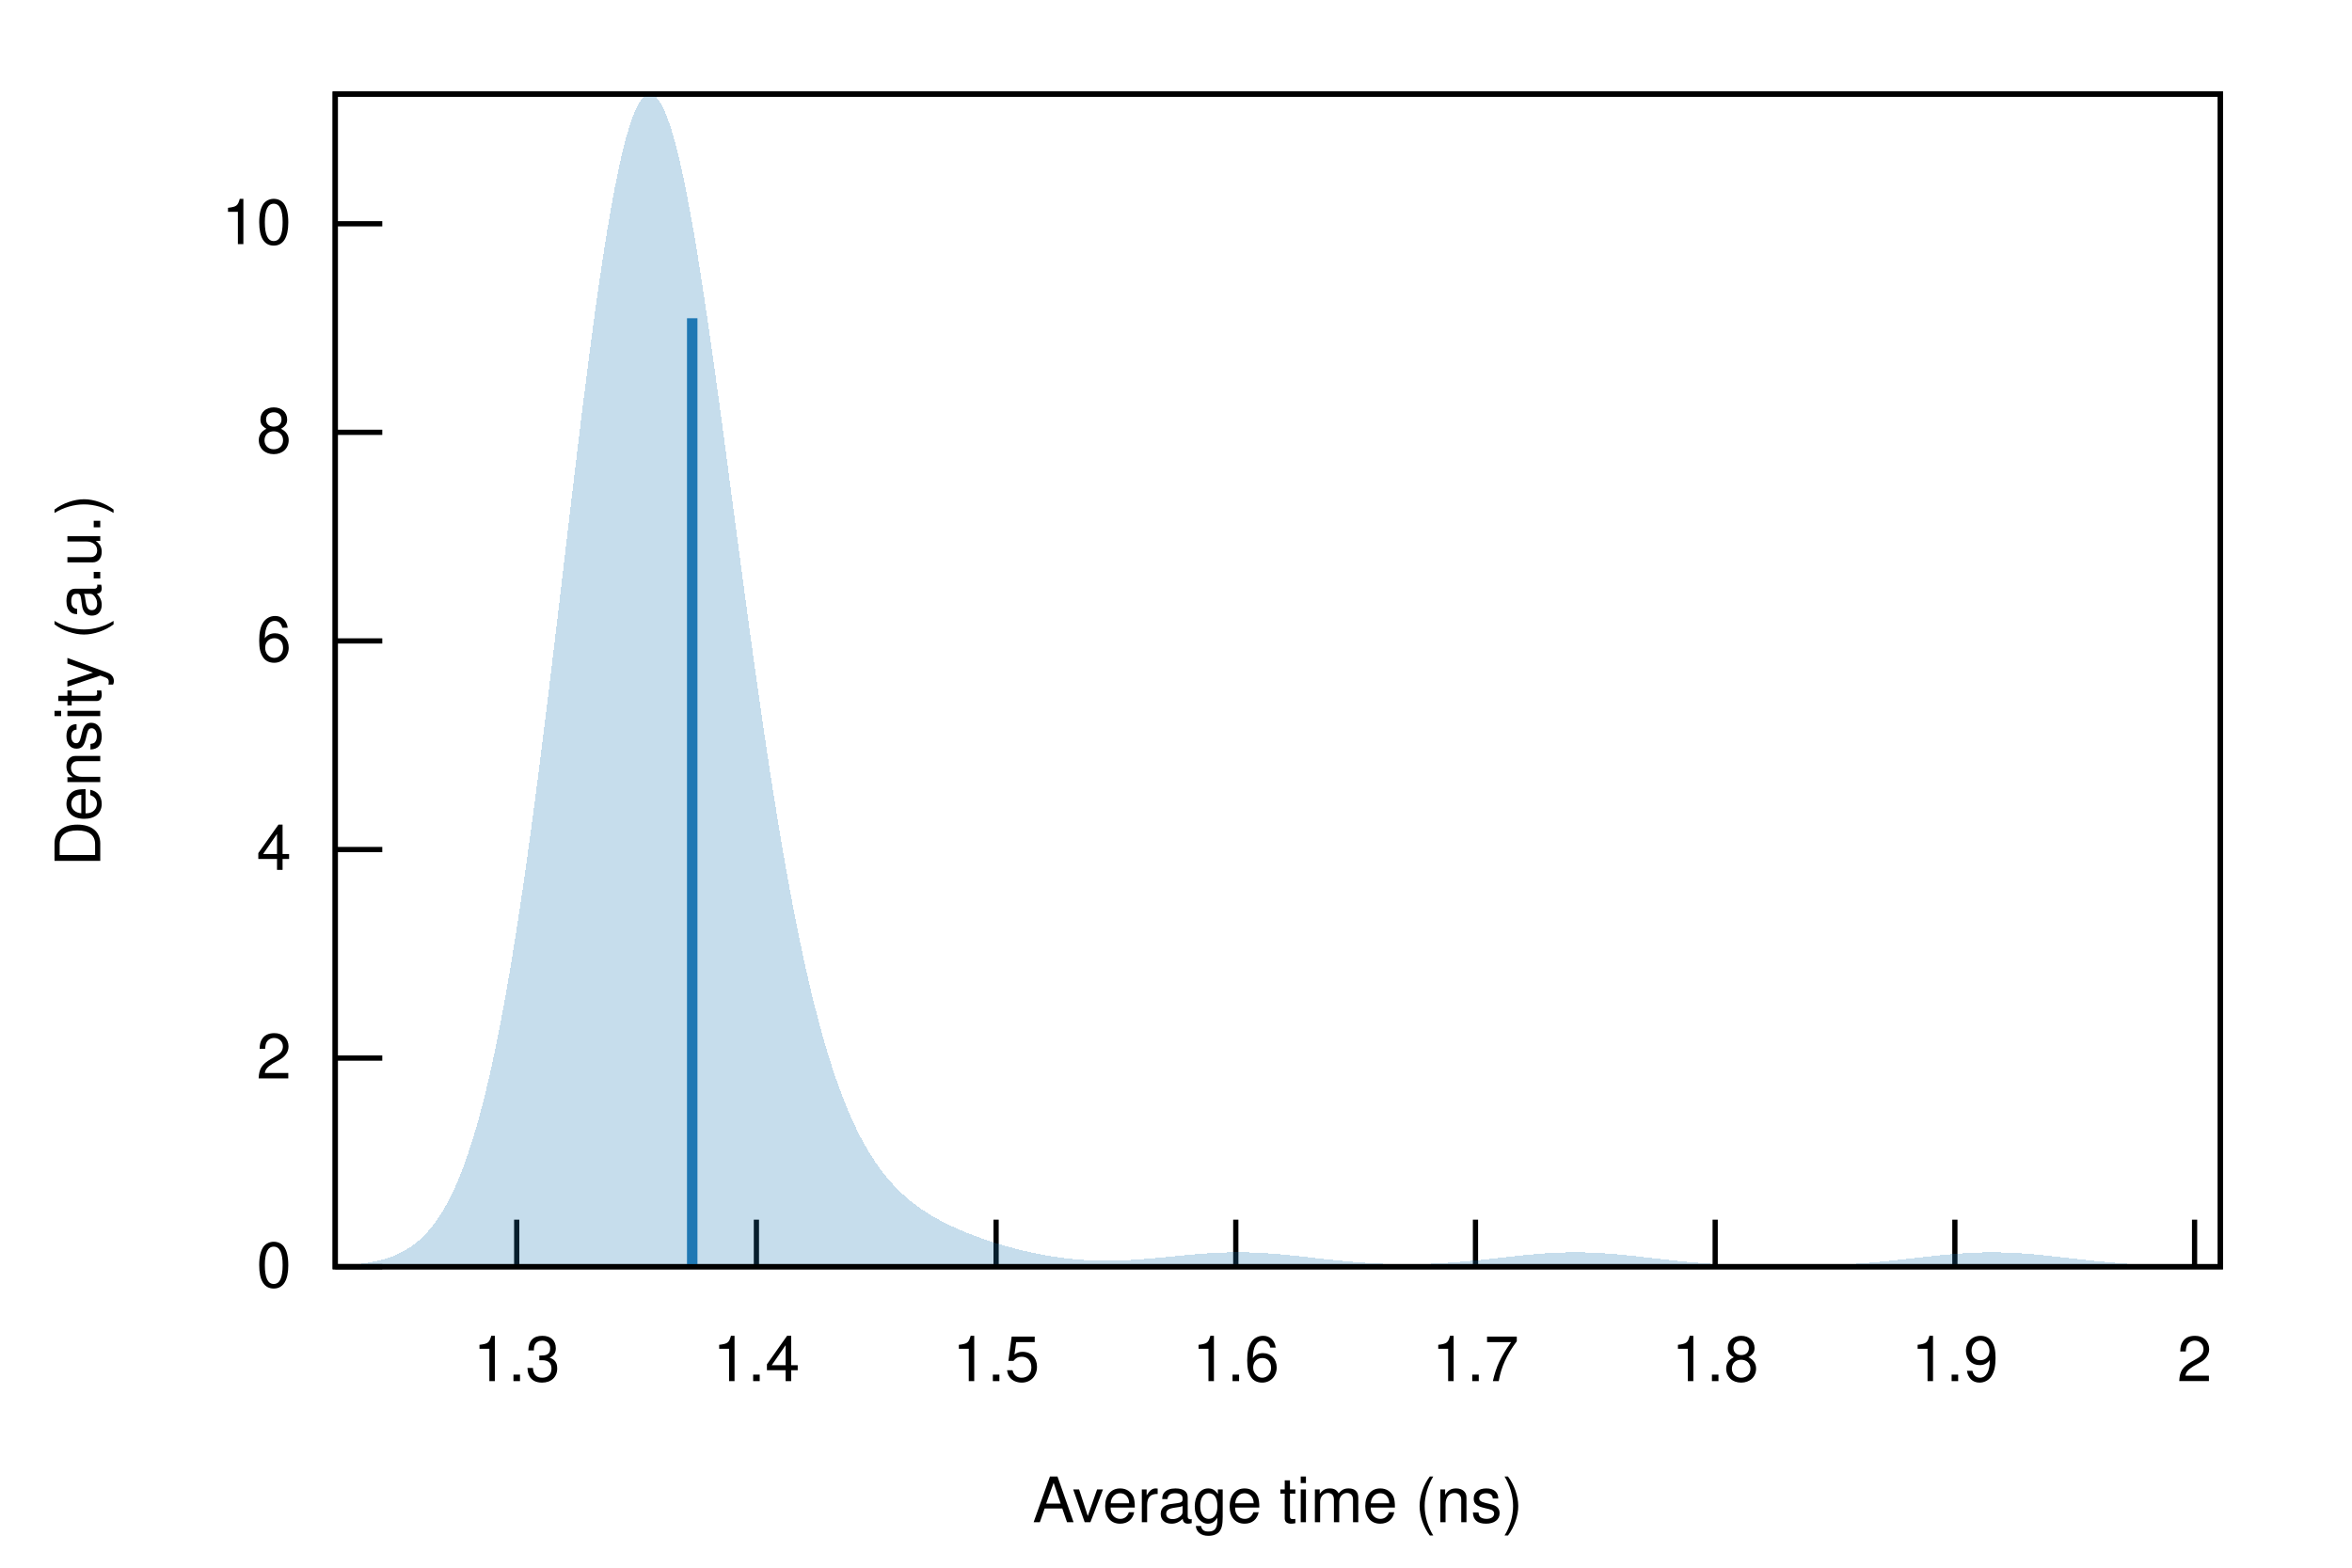
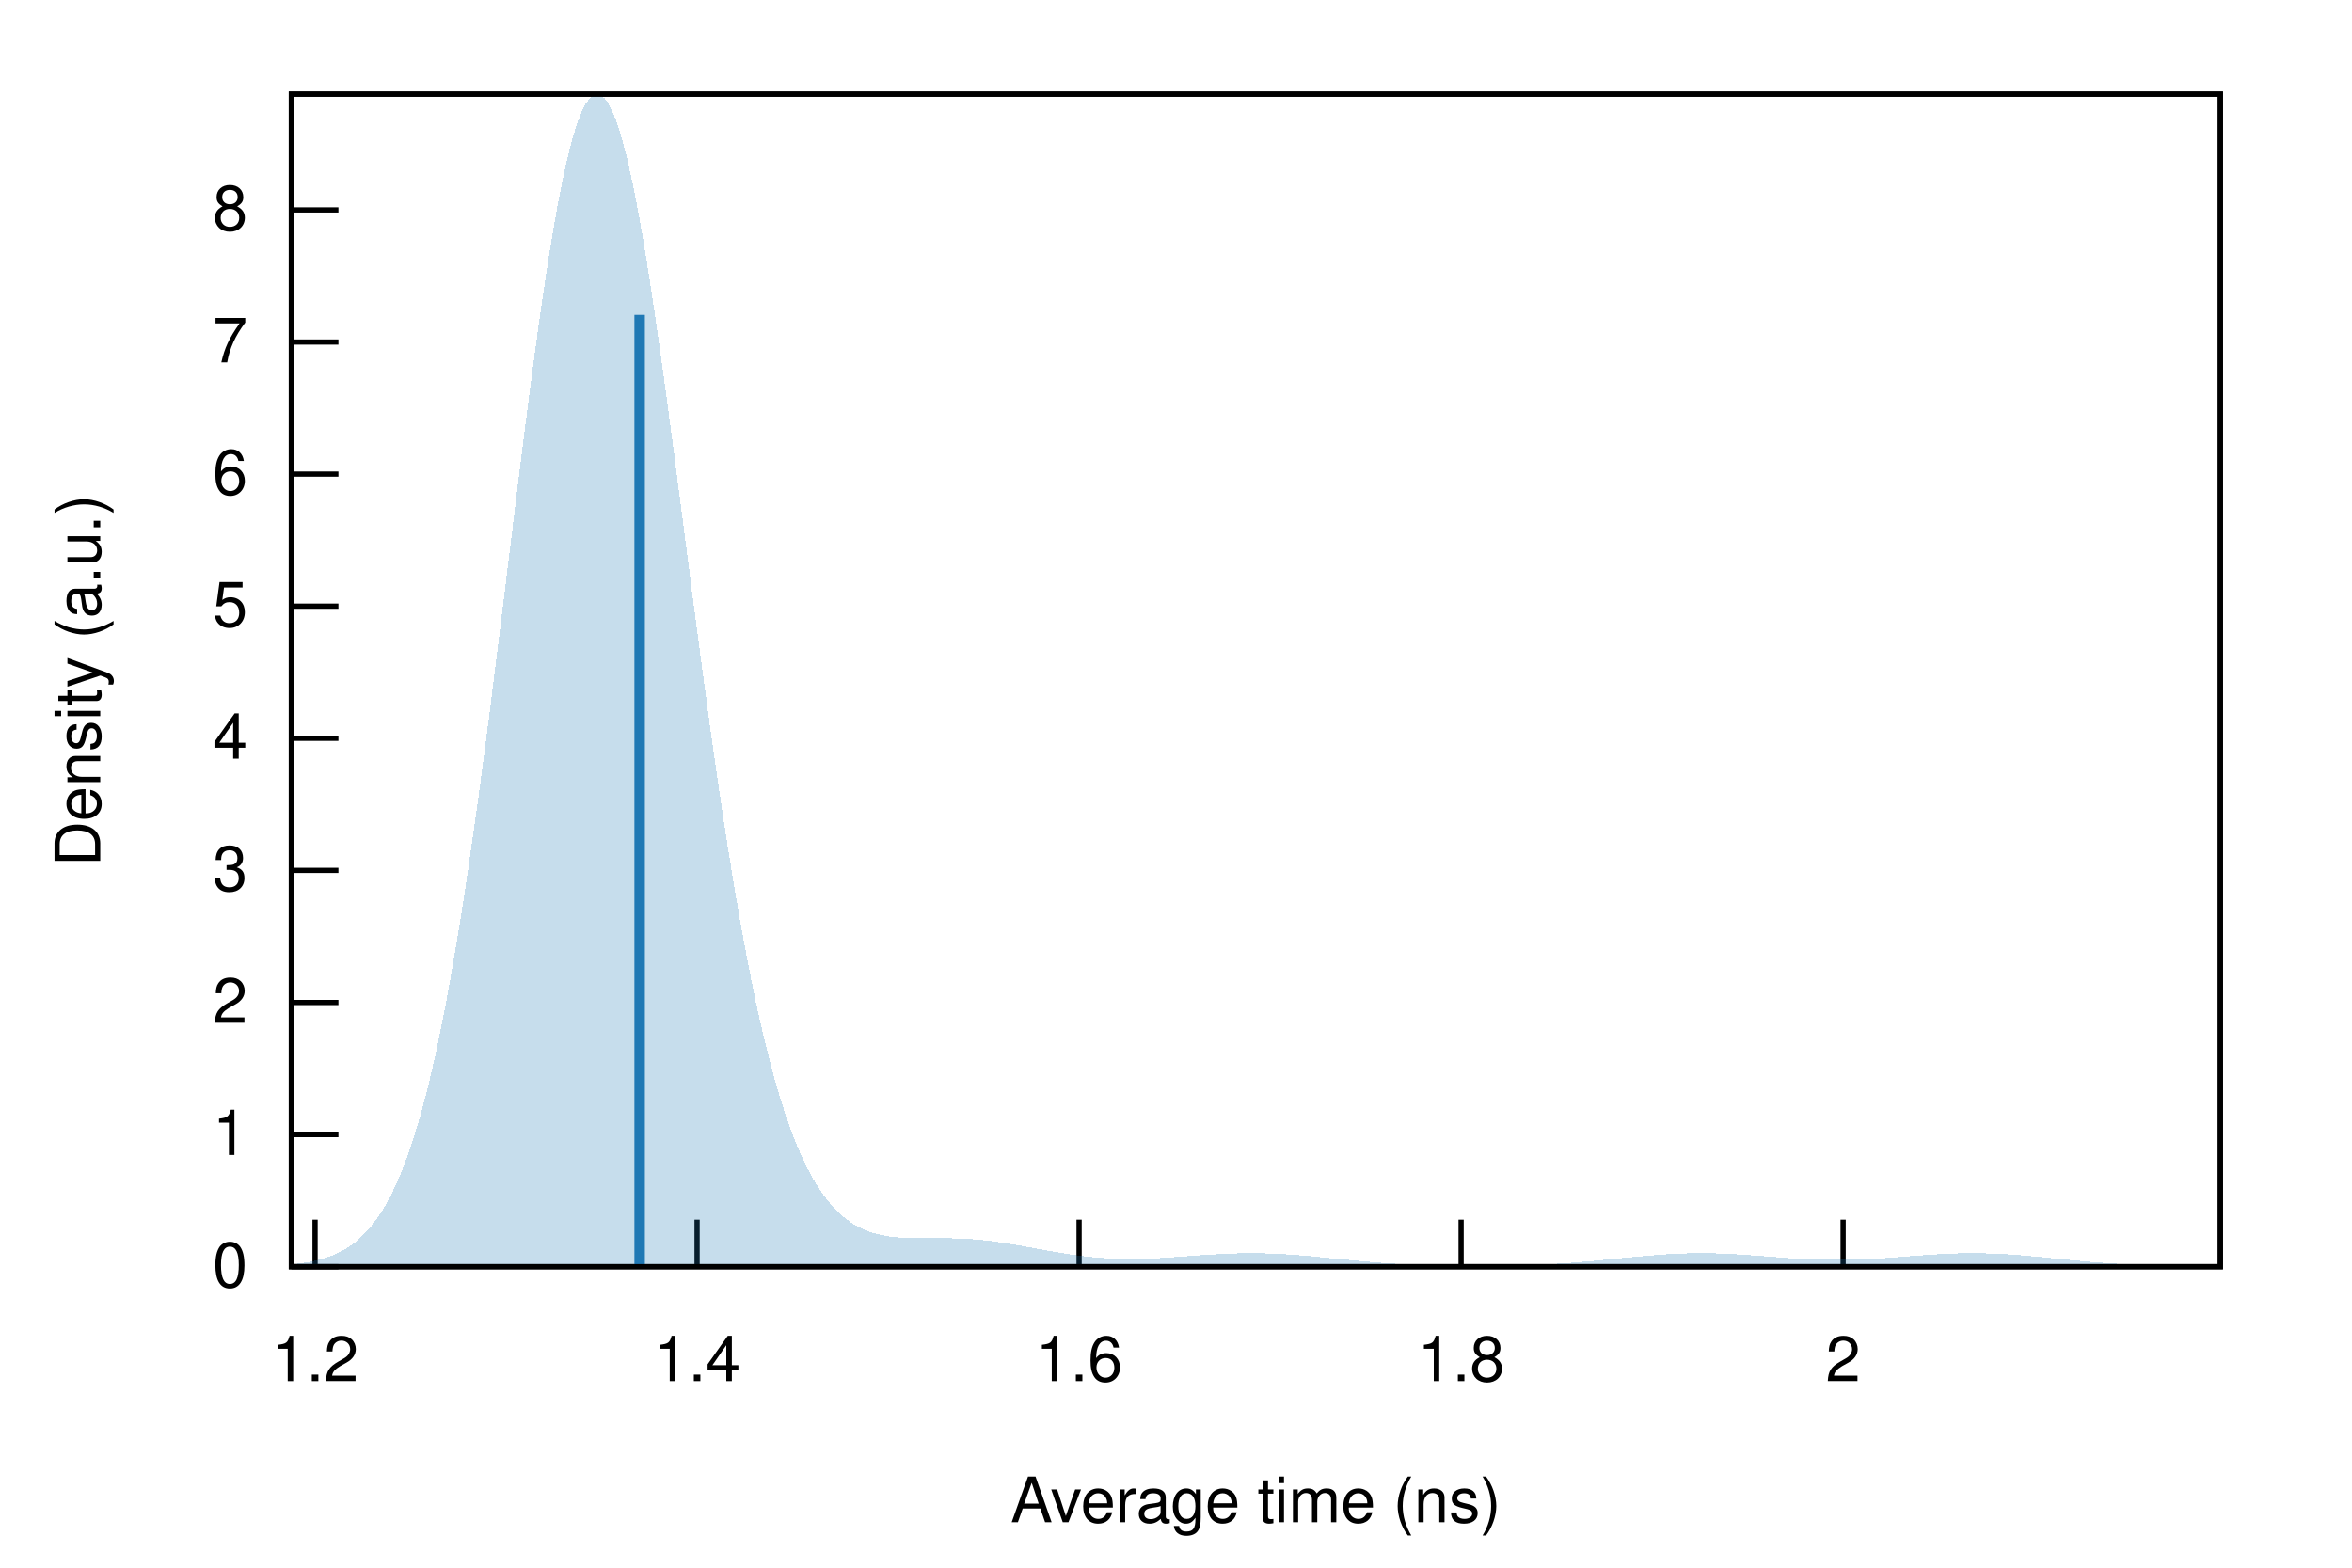
<svg xmlns="http://www.w3.org/2000/svg" xmlns:xlink="http://www.w3.org/1999/xlink" viewBox="0 0 450 300">
  <g id="gnuplot_canvas">
    <rect x="0" y="0" width="450" height="300" fill="none" />
    <defs>
      <circle id="gpDot" r="0.5" stroke-width="0.5" stroke="currentColor" />
      <path id="gpPt0" stroke-width="0.222" stroke="currentColor" d="M-1,0 h2 M0,-1 v2" />
      <path id="gpPt1" stroke-width="0.222" stroke="currentColor" d="M-1,-1 L1,1 M1,-1 L-1,1" />
      <path id="gpPt2" stroke-width="0.222" stroke="currentColor" d="M-1,0 L1,0 M0,-1 L0,1 M-1,-1 L1,1 M-1,1 L1,-1" />
      <rect id="gpPt3" stroke-width="0.222" stroke="currentColor" x="-1" y="-1" width="2" height="2" />
      <rect id="gpPt4" stroke-width="0.222" stroke="currentColor" fill="currentColor" x="-1" y="-1" width="2" height="2" />
      <circle id="gpPt5" stroke-width="0.222" stroke="currentColor" cx="0" cy="0" r="1" />
      <use xlink:href="#gpPt5" id="gpPt6" fill="currentColor" stroke="none" />
      <path id="gpPt7" stroke-width="0.222" stroke="currentColor" d="M0,-1.33 L-1.33,0.67 L1.33,0.67 z" />
      <use xlink:href="#gpPt7" id="gpPt8" fill="currentColor" stroke="none" />
      <use xlink:href="#gpPt7" id="gpPt9" stroke="currentColor" transform="rotate(180)" />
      <use xlink:href="#gpPt9" id="gpPt10" fill="currentColor" stroke="none" />
      <use xlink:href="#gpPt3" id="gpPt11" stroke="currentColor" transform="rotate(45)" />
      <use xlink:href="#gpPt11" id="gpPt12" fill="currentColor" stroke="none" />
      <path id="gpPt13" stroke-width="0.222" stroke="currentColor" d="M0,1.330 L1.265,0.411 L0.782,-1.067 L-0.782,-1.076 L-1.265,0.411 z" />
      <use xlink:href="#gpPt13" id="gpPt14" fill="currentColor" stroke="none" />
      <filter id="textbox" filterUnits="objectBoundingBox" x="0" y="0" height="1" width="1">
        <feFlood flood-color="white" flood-opacity="1" result="bgnd" />
        <feComposite in="SourceGraphic" in2="bgnd" operator="atop" />
      </filter>
      <filter id="greybox" filterUnits="objectBoundingBox" x="0" y="0" height="1" width="1">
        <feFlood flood-color="lightgrey" flood-opacity="1" result="grey" />
        <feComposite in="SourceGraphic" in2="grey" operator="atop" />
      </filter>
    </defs>
    <g fill="none" color="white" stroke="currentColor" stroke-width="1.00" stroke-linecap="butt" stroke-linejoin="miter">
</g>
    <g fill="none" color="black" stroke="currentColor" stroke-width="1.00" stroke-linecap="butt" stroke-linejoin="miter">
-       <path stroke="black" d="M64.14,242.40 L73.14,242.40  " />
-       <g transform="translate(55.75,246.30)" stroke="none" fill="black" font-family="Helvetica" font-size="12.00" text-anchor="end">
+       <path stroke="black" d="M55.75,242.40 L64.75,242.40  " />
+       <g transform="translate(47.36,246.30)" stroke="none" fill="black" font-family="Helvetica" font-size="12.00" text-anchor="end">
        <text>
          <tspan font-family="Helvetica"> 0</tspan>
        </text>
      </g>
    </g>
    <g fill="none" color="black" stroke="currentColor" stroke-width="1.00" stroke-linecap="butt" stroke-linejoin="miter">
-       <path stroke="black" d="M64.14,202.48 L73.14,202.48  " />
-       <g transform="translate(55.75,206.38)" stroke="none" fill="black" font-family="Helvetica" font-size="12.00" text-anchor="end">
+       <path stroke="black" d="M55.75,217.12 L64.75,217.12  " />
+       <g transform="translate(47.36,221.02)" stroke="none" fill="black" font-family="Helvetica" font-size="12.00" text-anchor="end">
+         <text>
+           <tspan font-family="Helvetica"> 1</tspan>
+         </text>
+       </g>
+     </g>
+     <g fill="none" color="black" stroke="currentColor" stroke-width="1.00" stroke-linecap="butt" stroke-linejoin="miter">
+       <path stroke="black" d="M55.75,191.84 L64.75,191.84  " />
+       <g transform="translate(47.36,195.74)" stroke="none" fill="black" font-family="Helvetica" font-size="12.00" text-anchor="end">
        <text>
          <tspan font-family="Helvetica"> 2</tspan>
        </text>
      </g>
    </g>
    <g fill="none" color="black" stroke="currentColor" stroke-width="1.00" stroke-linecap="butt" stroke-linejoin="miter">
-       <path stroke="black" d="M64.14,162.57 L73.14,162.57  " />
-       <g transform="translate(55.75,166.47)" stroke="none" fill="black" font-family="Helvetica" font-size="12.00" text-anchor="end">
+       <path stroke="black" d="M55.75,166.56 L64.75,166.56  " />
+       <g transform="translate(47.36,170.46)" stroke="none" fill="black" font-family="Helvetica" font-size="12.00" text-anchor="end">
+         <text>
+           <tspan font-family="Helvetica"> 3</tspan>
+         </text>
+       </g>
+     </g>
+     <g fill="none" color="black" stroke="currentColor" stroke-width="1.00" stroke-linecap="butt" stroke-linejoin="miter">
+       <path stroke="black" d="M55.75,141.28 L64.75,141.28  " />
+       <g transform="translate(47.36,145.18)" stroke="none" fill="black" font-family="Helvetica" font-size="12.00" text-anchor="end">
        <text>
          <tspan font-family="Helvetica"> 4</tspan>
        </text>
      </g>
    </g>
    <g fill="none" color="black" stroke="currentColor" stroke-width="1.00" stroke-linecap="butt" stroke-linejoin="miter">
-       <path stroke="black" d="M64.14,122.65 L73.14,122.65  " />
-       <g transform="translate(55.75,126.55)" stroke="none" fill="black" font-family="Helvetica" font-size="12.00" text-anchor="end">
+       <path stroke="black" d="M55.75,116.00 L64.75,116.00  " />
+       <g transform="translate(47.36,119.90)" stroke="none" fill="black" font-family="Helvetica" font-size="12.00" text-anchor="end">
+         <text>
+           <tspan font-family="Helvetica"> 5</tspan>
+         </text>
+       </g>
+     </g>
+     <g fill="none" color="black" stroke="currentColor" stroke-width="1.00" stroke-linecap="butt" stroke-linejoin="miter">
+       <path stroke="black" d="M55.75,90.73 L64.75,90.73  " />
+       <g transform="translate(47.36,94.63)" stroke="none" fill="black" font-family="Helvetica" font-size="12.00" text-anchor="end">
        <text>
          <tspan font-family="Helvetica"> 6</tspan>
        </text>
      </g>
    </g>
    <g fill="none" color="black" stroke="currentColor" stroke-width="1.00" stroke-linecap="butt" stroke-linejoin="miter">
-       <path stroke="black" d="M64.14,82.73 L73.14,82.73  " />
-       <g transform="translate(55.75,86.63)" stroke="none" fill="black" font-family="Helvetica" font-size="12.00" text-anchor="end">
+       <path stroke="black" d="M55.75,65.45 L64.75,65.45  " />
+       <g transform="translate(47.36,69.35)" stroke="none" fill="black" font-family="Helvetica" font-size="12.00" text-anchor="end">
+         <text>
+           <tspan font-family="Helvetica"> 7</tspan>
+         </text>
+       </g>
+     </g>
+     <g fill="none" color="black" stroke="currentColor" stroke-width="1.00" stroke-linecap="butt" stroke-linejoin="miter">
+       <path stroke="black" d="M55.75,40.17 L64.75,40.17  " />
+       <g transform="translate(47.36,44.07)" stroke="none" fill="black" font-family="Helvetica" font-size="12.00" text-anchor="end">
        <text>
          <tspan font-family="Helvetica"> 8</tspan>
        </text>
      </g>
    </g>
    <g fill="none" color="black" stroke="currentColor" stroke-width="1.00" stroke-linecap="butt" stroke-linejoin="miter">
-       <path stroke="black" d="M64.14,42.82 L73.14,42.82  " />
-       <g transform="translate(55.75,46.72)" stroke="none" fill="black" font-family="Helvetica" font-size="12.00" text-anchor="end">
+       <path stroke="black" d="M60.28,242.40 L60.28,233.40  " />
+       <g transform="translate(60.28,264.30)" stroke="none" fill="black" font-family="Helvetica" font-size="12.00" text-anchor="middle">
        <text>
-           <tspan font-family="Helvetica"> 10</tspan>
+           <tspan font-family="Helvetica"> 1.2</tspan>
        </text>
      </g>
    </g>
    <g fill="none" color="black" stroke="currentColor" stroke-width="1.00" stroke-linecap="butt" stroke-linejoin="miter">
-       <path stroke="black" d="M98.86,242.40 L98.86,233.40  " />
-       <g transform="translate(98.86,264.30)" stroke="none" fill="black" font-family="Helvetica" font-size="12.00" text-anchor="middle">
-         <text>
-           <tspan font-family="Helvetica"> 1.3</tspan>
-         </text>
-       </g>
-     </g>
-     <g fill="none" color="black" stroke="currentColor" stroke-width="1.00" stroke-linecap="butt" stroke-linejoin="miter">
-       <path stroke="black" d="M144.72,242.40 L144.72,233.40  " />
-       <g transform="translate(144.72,264.30)" stroke="none" fill="black" font-family="Helvetica" font-size="12.00" text-anchor="middle">
+       <path stroke="black" d="M133.37,242.40 L133.37,233.40  " />
+       <g transform="translate(133.37,264.30)" stroke="none" fill="black" font-family="Helvetica" font-size="12.00" text-anchor="middle">
        <text>
          <tspan font-family="Helvetica"> 1.4</tspan>
        </text>
      </g>
    </g>
    <g fill="none" color="black" stroke="currentColor" stroke-width="1.00" stroke-linecap="butt" stroke-linejoin="miter">
-       <path stroke="black" d="M190.58,242.40 L190.58,233.40  " />
-       <g transform="translate(190.58,264.30)" stroke="none" fill="black" font-family="Helvetica" font-size="12.00" text-anchor="middle">
-         <text>
-           <tspan font-family="Helvetica"> 1.5</tspan>
-         </text>
-       </g>
-     </g>
-     <g fill="none" color="black" stroke="currentColor" stroke-width="1.00" stroke-linecap="butt" stroke-linejoin="miter">
-       <path stroke="black" d="M236.44,242.40 L236.44,233.40  " />
-       <g transform="translate(236.44,264.30)" stroke="none" fill="black" font-family="Helvetica" font-size="12.00" text-anchor="middle">
+       <path stroke="black" d="M206.46,242.40 L206.46,233.40  " />
+       <g transform="translate(206.46,264.30)" stroke="none" fill="black" font-family="Helvetica" font-size="12.00" text-anchor="middle">
        <text>
          <tspan font-family="Helvetica"> 1.6</tspan>
        </text>
      </g>
    </g>
    <g fill="none" color="black" stroke="currentColor" stroke-width="1.00" stroke-linecap="butt" stroke-linejoin="miter">
-       <path stroke="black" d="M282.30,242.40 L282.30,233.40  " />
-       <g transform="translate(282.30,264.30)" stroke="none" fill="black" font-family="Helvetica" font-size="12.00" text-anchor="middle">
-         <text>
-           <tspan font-family="Helvetica"> 1.7</tspan>
-         </text>
-       </g>
-     </g>
-     <g fill="none" color="black" stroke="currentColor" stroke-width="1.00" stroke-linecap="butt" stroke-linejoin="miter">
-       <path stroke="black" d="M328.16,242.40 L328.16,233.40  " />
-       <g transform="translate(328.16,264.30)" stroke="none" fill="black" font-family="Helvetica" font-size="12.00" text-anchor="middle">
+       <path stroke="black" d="M279.55,242.40 L279.55,233.40  " />
+       <g transform="translate(279.55,264.30)" stroke="none" fill="black" font-family="Helvetica" font-size="12.00" text-anchor="middle">
        <text>
          <tspan font-family="Helvetica"> 1.8</tspan>
        </text>
      </g>
    </g>
    <g fill="none" color="black" stroke="currentColor" stroke-width="1.00" stroke-linecap="butt" stroke-linejoin="miter">
-       <path stroke="black" d="M374.02,242.40 L374.02,233.40  " />
-       <g transform="translate(374.02,264.30)" stroke="none" fill="black" font-family="Helvetica" font-size="12.00" text-anchor="middle">
-         <text>
-           <tspan font-family="Helvetica"> 1.9</tspan>
-         </text>
-       </g>
-     </g>
-     <g fill="none" color="black" stroke="currentColor" stroke-width="1.00" stroke-linecap="butt" stroke-linejoin="miter">
-       <path stroke="black" d="M419.88,242.40 L419.88,233.40  " />
-       <g transform="translate(419.88,264.30)" stroke="none" fill="black" font-family="Helvetica" font-size="12.00" text-anchor="middle">
+       <path stroke="black" d="M352.64,242.40 L352.64,233.40  " />
+       <g transform="translate(352.64,264.30)" stroke="none" fill="black" font-family="Helvetica" font-size="12.00" text-anchor="middle">
        <text>
          <tspan font-family="Helvetica"> 2</tspan>
        </text>
      </g>
    </g>
    <g fill="none" color="black" stroke="currentColor" stroke-width="1.00" stroke-linecap="butt" stroke-linejoin="miter">
</g>
    <g fill="none" color="black" stroke="currentColor" stroke-width="1.00" stroke-linecap="butt" stroke-linejoin="miter">
-       <path stroke="black" d="M64.14,18.01 L64.14,242.40 L424.82,242.40 L424.82,18.01 L64.14,18.01 Z  " />
+       <path stroke="black" d="M55.75,18.01 L55.75,242.40 L424.82,242.40 L424.82,18.01 L55.75,18.01 Z  " />
    </g>
    <g fill="none" color="black" stroke="currentColor" stroke-width="1.00" stroke-linecap="butt" stroke-linejoin="miter">
      <g transform="translate(19.18,130.21) rotate(270)" stroke="none" fill="black" font-family="Helvetica" font-size="12.00" text-anchor="middle">
        <text>
          <tspan font-family="Helvetica">Density (a.u.)</tspan>
        </text>
      </g>
    </g>
    <g fill="none" color="black" stroke="currentColor" stroke-width="1.00" stroke-linecap="butt" stroke-linejoin="miter">
-       <g transform="translate(244.48,291.30)" stroke="none" fill="black" font-family="Helvetica" font-size="12.00" text-anchor="middle">
+       <g transform="translate(240.28,291.30)" stroke="none" fill="black" font-family="Helvetica" font-size="12.00" text-anchor="middle">
        <text>
          <tspan font-family="Helvetica">Average time (ns)</tspan>
        </text>
      </g>
    </g>
    <g fill="none" color="black" stroke="currentColor" stroke-width="1.00" stroke-linecap="butt" stroke-linejoin="miter">
</g>
    <g id="gnuplot_plot_1">
      <g fill="none" color="black" stroke="currentColor" stroke-width="1.00" stroke-linecap="butt" stroke-linejoin="miter">
        <g stroke="none" shape-rendering="crispEdges">
-           <polygon fill="rgb( 31, 120, 180)" fill-opacity="0.25" points="64.14,242.21 64.86,242.18 65.59,242.14 66.31,242.09 67.03,242.04 67.75,241.97 68.48,241.90 69.20,241.81 69.92,241.71 70.65,241.60 71.37,241.46 72.09,241.31 72.81,241.14 73.54,240.94 74.26,240.72 74.98,240.46 75.70,240.17 76.43,239.84 77.15,239.47 77.87,239.05 78.60,238.58 79.32,238.06 80.04,237.47 80.76,236.81 81.49,236.08 82.21,235.27 82.93,234.37 83.66,233.37 84.38,232.28 85.10,231.07 85.82,229.75 86.55,228.31 87.27,226.73 87.99,225.01 88.72,223.14 89.44,221.11 90.16,218.92 90.88,216.56 91.61,214.03 92.33,211.31 93.05,208.39 93.78,205.29 94.50,201.98 95.22,198.47 95.94,194.76 96.67,190.84 97.39,186.72 98.11,182.39 98.83,177.86 99.56,173.14 100.28,168.22 101.00,163.12 101.73,157.85 102.45,152.41 103.17,146.82 103.89,141.10 104.62,135.26 105.34,129.32 106.06,123.29 106.79,117.21 107.51,111.08 108.23,104.95 108.95,98.82 109.68,92.73 110.40,86.70 111.12,80.77 111.85,74.95 112.57,69.28 113.29,63.78 114.01,58.48 114.74,53.41 115.46,48.59 116.18,44.05 116.90,39.82 117.63,35.91 118.35,32.34 119.07,29.14 119.80,26.32 120.52,23.89 121.24,21.87 121.96,20.27 122.69,19.09 123.41,18.33 124.13,18.01 124.86,18.11 125.58,18.64 126.30,19.59 127.02,20.95 127.75,22.71 128.47,24.86 129.19,27.37 129.92,30.24 130.64,33.45 131.36,36.97 132.08,40.78 132.81,44.86 133.53,49.19 134.25,53.75 134.97,58.50 135.70,63.42 136.42,68.49 137.14,73.69 137.87,78.98 138.59,84.35 139.31,89.77 140.03,95.23 140.76,100.68 141.48,106.13 142.20,111.54 142.93,116.91 143.65,122.21 144.37,127.43 145.09,132.55 145.82,137.57 146.54,142.47 147.26,147.25 147.99,151.88 148.71,156.38 149.43,160.72 150.15,164.92 150.88,168.95 151.60,172.83 152.32,176.55 153.05,180.11 153.77,183.51 154.49,186.75 155.21,189.84 155.94,192.77 156.66,195.55 157.38,198.19 158.10,200.68 158.83,203.04 159.55,205.26 160.27,207.36 161.00,209.33 161.72,211.18 162.44,212.92 163.16,214.56 163.89,216.09 164.61,217.53 165.33,218.87 166.06,220.13 166.78,221.31 167.50,222.41 168.22,223.44 168.95,224.41 169.67,225.31 170.39,226.16 171.12,226.95 171.84,227.69 172.56,228.39 173.28,229.04 174.01,229.66 174.73,230.23 175.45,230.78 176.17,231.30 176.90,231.78 177.62,232.24 178.34,232.68 179.07,233.10 179.79,233.50 180.51,233.88 181.23,234.24 181.96,234.59 182.68,234.92 183.40,235.24 184.13,235.55 184.85,235.85 185.57,236.14 186.29,236.41 187.02,236.68 187.74,236.94 188.46,237.19 189.19,237.44 189.91,237.68 190.63,237.90 191.35,238.13 192.08,238.34 192.80,238.55 193.52,238.75 194.25,238.94 194.97,239.12 195.69,239.30 196.41,239.47 197.14,239.64 197.86,239.79 198.58,239.94 199.30,240.08 200.03,240.21 200.75,240.34 201.47,240.46 202.20,240.56 202.92,240.66 203.64,240.76 204.36,240.84 205.09,240.92 205.81,240.99 206.53,241.05 207.26,241.10 207.98,241.14 208.70,241.18 209.42,241.21 210.15,241.23 210.87,241.24 211.59,241.25 212.32,241.24 213.04,241.23 213.76,241.22 214.48,241.20 215.21,241.17 215.93,241.13 216.65,241.09 217.37,241.05 218.10,241.00 218.82,240.94 219.54,240.88 220.27,240.82 220.99,240.76 221.71,240.69 222.43,240.62 223.16,240.55 223.88,240.48 224.60,240.41 225.33,240.33 226.05,240.26 226.77,240.19 227.49,240.13 228.22,240.06 228.94,240.00 229.66,239.94 230.39,239.89 231.11,239.84 231.83,239.79 232.55,239.75 233.28,239.72 234.00,239.69 234.72,239.67 235.44,239.65 236.17,239.64 236.89,239.64 237.61,239.64 238.34,239.66 239.06,239.67 239.78,239.70 240.50,239.73 241.23,239.76 241.95,239.80 242.67,239.85 243.40,239.90 244.12,239.96 244.84,240.02 245.56,240.09 246.29,240.16 247.01,240.23 247.73,240.31 248.46,240.38 249.18,240.46 249.90,240.54 250.62,240.63 251.35,240.71 252.07,240.79 252.79,240.87 253.52,240.95 254.24,241.03 254.96,241.10 255.68,241.18 256.41,241.25 257.13,241.32 257.85,241.39 258.57,241.45 259.30,241.51 260.02,241.57 260.74,241.62 261.47,241.67 262.19,241.71 262.91,241.75 263.63,241.79 264.36,241.82 265.08,241.85 265.80,241.87 266.53,241.89 267.25,241.91 267.97,241.92 268.69,241.92 269.42,241.92 270.14,241.92 270.86,241.91 271.59,241.89 272.31,241.88 273.03,241.85 273.75,241.83 274.48,241.80 275.20,241.76 275.92,241.72 276.64,241.68 277.37,241.63 278.09,241.58 278.81,241.52 279.54,241.46 280.26,241.40 280.98,241.33 281.70,241.26 282.43,241.19 283.15,241.12 283.87,241.04 284.60,240.96 285.32,240.88 286.04,240.80 286.76,240.72 287.49,240.64 288.21,240.56 288.93,240.48 289.66,240.40 290.38,240.32 291.10,240.24 291.82,240.17 292.55,240.10 293.27,240.04 293.99,239.97 294.71,239.91 295.44,239.86 296.16,239.81 296.88,239.77 297.61,239.73 298.33,239.70 299.05,239.68 299.77,239.66 300.50,239.65 301.22,239.64 301.94,239.65 302.67,239.66 303.39,239.67 304.11,239.69 304.83,239.72 305.56,239.76 306.28,239.80 307.00,239.84 307.73,239.90 308.45,239.95 309.17,240.01 309.89,240.08 310.62,240.15 311.34,240.22 312.06,240.30 312.79,240.37 313.51,240.45 314.23,240.54 314.95,240.62 315.68,240.70 316.40,240.78 317.12,240.87 317.84,240.95 318.57,241.03 319.29,241.11 320.01,241.19 320.74,241.26 321.46,241.34 322.18,241.41 322.90,241.48 323.63,241.54 324.35,241.61 325.07,241.67 325.80,241.72 326.52,241.78 327.24,241.83 327.96,241.88 328.69,241.92 329.41,241.96 330.13,242.00 330.86,242.04 331.58,242.07 332.30,242.10 333.02,242.13 333.75,242.15 334.47,242.17 335.19,242.19 335.91,242.21 336.64,242.23 337.36,242.24 338.08,242.25 338.81,242.26 339.53,242.26 340.25,242.27 340.97,242.27 341.70,242.27 342.42,242.27 343.14,242.26 343.87,242.26 344.59,242.25 345.31,242.24 346.03,242.22 346.76,242.21 347.48,242.19 348.20,242.17 348.93,242.14 349.65,242.12 350.37,242.09 351.09,242.06 351.82,242.03 352.54,241.99 353.26,241.95 353.99,241.91 354.71,241.86 355.43,241.81 356.15,241.76 356.88,241.70 357.60,241.65 358.32,241.58 359.04,241.52 359.77,241.45 360.49,241.38 361.21,241.31 361.94,241.24 362.66,241.16 363.38,241.08 364.10,241.00 364.83,240.92 365.55,240.84 366.27,240.76 367.00,240.67 367.72,240.59 368.44,240.51 369.16,240.43 369.89,240.35 370.61,240.27 371.33,240.20 372.06,240.13 372.78,240.06 373.50,239.99 374.22,239.93 374.95,239.88 375.67,239.83 376.39,239.78 377.11,239.75 377.84,239.71 378.56,239.69 379.28,239.67 380.01,239.65 380.73,239.65 381.45,239.65 382.17,239.65 382.90,239.67 383.62,239.69 384.34,239.71 385.07,239.75 385.79,239.78 386.51,239.83 387.23,239.88 387.96,239.93 388.68,239.99 389.40,240.06 390.13,240.13 390.85,240.20 391.57,240.27 392.29,240.35 393.02,240.43 393.74,240.51 394.46,240.59 395.18,240.67 395.91,240.76 396.63,240.84 397.35,240.92 398.08,241.00 398.80,241.08 399.52,241.16 400.24,241.24 400.97,241.31 401.69,241.39 402.41,241.45 403.14,241.52 403.86,241.59 404.58,241.65 405.30,241.71 406.03,241.76 406.75,241.81 407.47,241.86 408.20,241.91 408.92,241.95 409.64,242.00 410.36,242.03 411.09,242.07 411.81,242.10 412.53,242.13 413.26,242.16 413.98,242.18 414.70,242.21 415.42,242.23 416.15,242.25 416.87,242.26 417.59,242.28 418.31,242.29 419.04,242.31 419.76,242.32 420.48,242.33 421.21,242.34 421.93,242.35 422.65,242.35 423.37,242.36 424.10,242.36 424.82,242.37 424.82,242.40 424.10,242.40 423.37,242.40 422.65,242.40 421.93,242.40 421.21,242.40 420.48,242.40 419.76,242.40 419.04,242.40 418.31,242.40 417.59,242.40 416.87,242.40 416.15,242.40 415.42,242.40 414.70,242.40 413.98,242.40 413.26,242.40 412.53,242.40 411.81,242.40 411.09,242.40 410.36,242.40 409.64,242.40 408.92,242.40 408.20,242.40 407.47,242.40 406.75,242.40 406.03,242.40 405.30,242.40 404.58,242.40 403.86,242.40 403.14,242.40 402.41,242.40 401.69,242.40 400.97,242.40 400.24,242.40 399.52,242.40 398.80,242.40 398.08,242.40 397.35,242.40 396.63,242.40 395.91,242.40 395.18,242.40 394.46,242.40 393.74,242.40 393.02,242.40 392.29,242.40 391.57,242.40 390.85,242.40 390.13,242.40 389.40,242.40 388.68,242.40 387.96,242.40 387.23,242.40 386.51,242.40 385.79,242.40 385.07,242.40 384.34,242.40 383.62,242.40 382.90,242.40 382.17,242.40 381.45,242.40 380.73,242.40 380.01,242.40 379.28,242.40 378.56,242.40 377.84,242.40 377.11,242.40 376.39,242.40 375.67,242.40 374.95,242.40 374.22,242.40 373.50,242.40 372.78,242.40 372.06,242.40 371.33,242.40 370.61,242.40 369.89,242.40 369.16,242.40 368.44,242.40 367.72,242.40 367.00,242.40 366.27,242.40 365.55,242.40 364.83,242.40 364.10,242.40 363.38,242.40 362.66,242.40 361.94,242.40 361.21,242.40 360.49,242.40 359.77,242.40 359.04,242.40 358.32,242.40 357.60,242.40 356.88,242.40 356.15,242.40 355.43,242.40 354.71,242.40 353.99,242.40 353.26,242.40 352.54,242.40 351.82,242.40 351.09,242.40 350.37,242.40 349.65,242.40 348.93,242.40 348.20,242.40 347.48,242.40 346.76,242.40 346.03,242.40 345.31,242.40 344.59,242.40 343.87,242.40 343.14,242.40 342.42,242.40 341.70,242.40 340.97,242.40 340.25,242.40 339.53,242.40 338.81,242.40 338.08,242.40 337.36,242.40 336.64,242.40 335.91,242.40 335.19,242.40 334.47,242.40 333.75,242.40 333.02,242.40 332.30,242.40 331.58,242.40 330.86,242.40 330.13,242.40 329.41,242.40 328.69,242.40 327.96,242.40 327.24,242.40 326.52,242.40 325.80,242.40 325.07,242.40 324.35,242.40 323.63,242.40 322.90,242.40 322.18,242.40 321.46,242.40 320.74,242.40 320.01,242.40 319.29,242.40 318.57,242.40 317.84,242.40 317.12,242.40 316.40,242.40 315.68,242.40 314.95,242.40 314.23,242.40 313.51,242.40 312.79,242.40 312.06,242.40 311.34,242.40 310.62,242.40 309.89,242.40 309.17,242.40 308.45,242.40 307.73,242.40 307.00,242.40 306.28,242.40 305.56,242.40 304.83,242.40 304.11,242.40 303.39,242.40 302.67,242.40 301.94,242.40 301.22,242.40 300.50,242.40 299.77,242.40 299.05,242.40 298.33,242.40 297.61,242.40 296.88,242.40 296.16,242.40 295.44,242.40 294.71,242.40 293.99,242.40 293.27,242.40 292.55,242.40 291.82,242.40 291.10,242.40 290.38,242.40 289.66,242.40 288.93,242.40 288.21,242.40 287.49,242.40 286.76,242.40 286.04,242.40 285.32,242.40 284.60,242.40 283.87,242.40 283.15,242.40 282.43,242.40 281.70,242.40 280.98,242.40 280.26,242.40 279.54,242.40 278.81,242.40 278.09,242.40 277.37,242.40 276.64,242.40 275.92,242.40 275.20,242.40 274.48,242.40 273.75,242.40 273.03,242.40 272.31,242.40 271.59,242.40 270.86,242.40 270.14,242.40 269.42,242.40 268.69,242.40 267.97,242.40 267.25,242.40 266.53,242.40 265.80,242.40 265.08,242.40 264.36,242.40 263.63,242.40 262.91,242.40 262.19,242.40 261.47,242.40 260.74,242.40 260.02,242.40 259.30,242.40 258.57,242.40 257.85,242.40 257.13,242.40 256.41,242.40 255.68,242.40 254.96,242.40 254.24,242.40 253.52,242.40 252.79,242.40 252.07,242.40 251.35,242.40 250.62,242.40 249.90,242.40 249.18,242.40 248.46,242.40 247.73,242.40 247.01,242.40 246.29,242.40 245.56,242.40 244.84,242.40 244.12,242.40 243.40,242.40 242.67,242.40 241.95,242.40 241.23,242.40 240.50,242.40 239.78,242.40 239.06,242.40 238.34,242.40 237.61,242.40 236.89,242.40 236.17,242.40 235.44,242.40 234.72,242.40 234.00,242.40 233.28,242.40 232.55,242.40 231.83,242.40 231.11,242.40 230.39,242.40 229.66,242.40 228.94,242.40 228.22,242.40 227.49,242.40 226.77,242.40 226.05,242.40 225.33,242.40 224.60,242.40 223.88,242.40 223.16,242.40 222.43,242.40 221.71,242.40 220.99,242.40 220.27,242.40 219.54,242.40 218.82,242.40 218.10,242.40 217.37,242.40 216.65,242.40 215.93,242.40 215.21,242.40 214.48,242.40 213.76,242.40 213.04,242.40 212.32,242.40 211.59,242.40 210.87,242.40 210.15,242.40 209.42,242.40 208.70,242.40 207.98,242.40 207.26,242.40 206.53,242.40 205.81,242.40 205.09,242.40 204.36,242.40 203.64,242.40 202.92,242.40 202.20,242.40 201.47,242.40 200.75,242.40 200.03,242.40 199.30,242.40 198.58,242.40 197.86,242.40 197.14,242.40 196.41,242.40 195.69,242.40 194.97,242.40 194.25,242.40 193.52,242.40 192.80,242.40 192.08,242.40 191.35,242.40 190.63,242.40 189.91,242.40 189.19,242.40 188.46,242.40 187.74,242.40 187.02,242.40 186.29,242.40 185.57,242.40 184.85,242.40 184.13,242.40 183.40,242.40 182.68,242.40 181.96,242.40 181.23,242.40 180.51,242.40 179.79,242.40 179.07,242.40 178.34,242.40 177.62,242.40 176.90,242.40 176.17,242.40 175.45,242.40 174.73,242.40 174.01,242.40 173.28,242.40 172.56,242.40 171.84,242.40 171.12,242.40 170.39,242.40 169.67,242.40 168.95,242.40 168.22,242.40 167.50,242.40 166.78,242.40 166.06,242.40 165.33,242.40 164.61,242.40 163.89,242.40 163.16,242.40 162.44,242.40 161.72,242.40 161.00,242.40 160.27,242.40 159.55,242.40 158.83,242.40 158.10,242.40 157.38,242.40 156.66,242.40 155.94,242.40 155.21,242.40 154.49,242.40 153.77,242.40 153.05,242.40 152.32,242.40 151.60,242.40 150.88,242.40 150.15,242.40 149.43,242.40 148.71,242.40 147.99,242.40 147.26,242.40 146.54,242.40 145.82,242.40 145.09,242.40 144.37,242.40 143.65,242.40 142.93,242.40 142.20,242.40 141.48,242.40 140.76,242.40 140.03,242.40 139.31,242.40 138.59,242.40 137.87,242.40 137.14,242.40 136.42,242.40 135.70,242.40 134.97,242.40 134.25,242.40 133.53,242.40 132.81,242.40 132.08,242.40 131.36,242.40 130.64,242.40 129.92,242.40 129.19,242.40 128.47,242.40 127.75,242.40 127.02,242.40 126.30,242.40 125.58,242.40 124.86,242.40 124.13,242.40 123.41,242.40 122.69,242.40 121.96,242.40 121.24,242.40 120.52,242.40 119.80,242.40 119.07,242.40 118.35,242.40 117.63,242.40 116.90,242.40 116.18,242.40 115.46,242.40 114.74,242.40 114.01,242.40 113.29,242.40 112.57,242.40 111.85,242.40 111.12,242.40 110.40,242.40 109.68,242.40 108.95,242.40 108.23,242.40 107.51,242.40 106.79,242.40 106.06,242.40 105.34,242.40 104.62,242.40 103.89,242.40 103.17,242.40 102.45,242.40 101.73,242.40 101.00,242.40 100.28,242.40 99.56,242.40 98.83,242.40 98.11,242.40 97.39,242.40 96.67,242.40 95.94,242.40 95.22,242.40 94.50,242.40 93.78,242.40 93.05,242.40 92.33,242.40 91.61,242.40 90.88,242.40 90.16,242.40 89.44,242.40 88.72,242.40 87.99,242.40 87.27,242.40 86.55,242.40 85.82,242.40 85.10,242.40 84.38,242.40 83.66,242.40 82.93,242.40 82.21,242.40 81.49,242.40 80.76,242.40 80.04,242.40 79.32,242.40 78.60,242.40 77.87,242.40 77.15,242.40 76.43,242.40 75.70,242.40 74.98,242.40 74.26,242.40 73.54,242.40 72.81,242.40 72.09,242.40 71.37,242.40 70.65,242.40 69.92,242.40 69.20,242.40 68.48,242.40 67.75,242.40 67.03,242.40 66.31,242.40 65.59,242.40 64.86,242.40 64.14,242.40 " />
+           <polygon fill="rgb( 31, 120, 180)" fill-opacity="0.25" points="55.75,241.95 56.49,241.87 57.23,241.79 57.97,241.68 58.71,241.57 59.45,241.43 60.19,241.28 60.93,241.10 61.67,240.90 62.41,240.67 63.15,240.41 63.89,240.12 64.63,239.78 65.37,239.41 66.10,238.99 66.84,238.52 67.58,237.99 68.32,237.40 69.06,236.75 69.80,236.02 70.54,235.22 71.28,234.32 72.02,233.34 72.76,232.26 73.50,231.07 74.24,229.77 74.98,228.34 75.72,226.79 76.46,225.10 77.20,223.27 77.94,221.29 78.68,219.16 79.42,216.85 80.16,214.38 80.90,211.73 81.64,208.90 82.38,205.88 83.12,202.67 83.86,199.27 84.60,195.67 85.33,191.87 86.07,187.87 86.81,183.68 87.55,179.29 88.29,174.71 89.03,169.94 89.77,165.00 90.51,159.88 91.25,154.61 91.99,149.18 92.73,143.62 93.47,137.93 94.21,132.14 94.95,126.26 95.69,120.31 96.43,114.31 97.17,108.29 97.91,102.26 98.65,96.25 99.39,90.29 100.13,84.39 100.87,78.59 101.61,72.92 102.35,67.39 103.09,62.03 103.83,56.88 104.56,51.96 105.30,47.28 106.04,42.89 106.78,38.79 107.52,35.01 108.26,31.57 109.00,28.48 109.74,25.77 110.48,23.45 111.22,21.53 111.96,20.02 112.70,18.93 113.44,18.26 114.18,18.01 114.92,18.19 115.66,18.79 116.40,19.81 117.14,21.24 117.88,23.07 118.62,25.29 119.36,27.89 120.10,30.84 120.84,34.14 121.58,37.76 122.32,41.69 123.06,45.90 123.79,50.36 124.53,55.06 125.27,59.97 126.01,65.07 126.75,70.33 127.49,75.72 128.23,81.23 128.97,86.82 129.71,92.48 130.45,98.17 131.19,103.89 131.93,109.60 132.67,115.28 133.41,120.92 134.15,126.50 134.89,132.00 135.63,137.41 136.37,142.71 137.11,147.88 137.85,152.93 138.59,157.83 139.33,162.59 140.07,167.18 140.81,171.61 141.55,175.88 142.29,179.97 143.03,183.89 143.76,187.63 144.50,191.20 145.24,194.60 145.98,197.82 146.72,200.87 147.46,203.75 148.20,206.47 148.94,209.03 149.68,211.43 150.42,213.68 151.16,215.78 151.90,217.75 152.64,219.57 153.38,221.27 154.12,222.84 154.86,224.30 155.60,225.64 156.34,226.87 157.08,228.01 157.82,229.04 158.56,229.99 159.30,230.85 160.04,231.63 160.78,232.33 161.52,232.97 162.26,233.54 162.99,234.05 163.73,234.50 164.47,234.90 165.21,235.24 165.95,235.55 166.69,235.81 167.43,236.04 168.17,236.23 168.91,236.39 169.65,236.53 170.39,236.64 171.13,236.73 171.87,236.80 172.61,236.85 173.35,236.89 174.09,236.91 174.83,236.93 175.57,236.94 176.31,236.94 177.05,236.95 177.79,236.94 178.53,236.94 179.27,236.94 180.01,236.94 180.75,236.95 181.49,236.95 182.22,236.97 182.96,236.99 183.70,237.01 184.44,237.05 185.18,237.09 185.92,237.14 186.66,237.19 187.40,237.26 188.14,237.33 188.88,237.41 189.62,237.50 190.36,237.60 191.10,237.70 191.84,237.81 192.58,237.92 193.32,238.04 194.06,238.16 194.80,238.29 195.54,238.42 196.28,238.56 197.02,238.69 197.76,238.83 198.50,238.97 199.24,239.10 199.98,239.24 200.72,239.37 201.45,239.50 202.19,239.63 202.93,239.75 203.67,239.87 204.41,239.99 205.15,240.10 205.89,240.20 206.63,240.30 207.37,240.39 208.11,240.48 208.85,240.55 209.59,240.62 210.33,240.69 211.07,240.74 211.81,240.79 212.55,240.83 213.29,240.86 214.03,240.89 214.77,240.90 215.51,240.92 216.25,240.92 216.99,240.92 217.73,240.91 218.47,240.89 219.21,240.87 219.95,240.84 220.69,240.81 221.42,240.78 222.16,240.74 222.90,240.69 223.64,240.64 224.38,240.59 225.12,240.54 225.86,240.49 226.60,240.44 227.34,240.38 228.08,240.33 228.82,240.27 229.56,240.22 230.30,240.17 231.04,240.12 231.78,240.07 232.52,240.03 233.26,239.99 234.00,239.95 234.74,239.91 235.48,239.89 236.22,239.86 236.96,239.84 237.70,239.83 238.44,239.82 239.18,239.81 239.92,239.81 240.65,239.82 241.39,239.83 242.13,239.85 242.87,239.87 243.61,239.90 244.35,239.94 245.09,239.97 245.83,240.02 246.57,240.06 247.31,240.11 248.05,240.17 248.79,240.23 249.53,240.29 250.27,240.35 251.01,240.42 251.75,240.49 252.49,240.56 253.23,240.63 253.97,240.70 254.71,240.78 255.45,240.85 256.19,240.92 256.93,241.00 257.67,241.07 258.41,241.14 259.15,241.21 259.88,241.28 260.62,241.35 261.36,241.41 262.10,241.47 262.84,241.54 263.58,241.59 264.32,241.65 265.06,241.70 265.80,241.76 266.54,241.80 267.28,241.85 268.02,241.89 268.76,241.93 269.50,241.97 270.24,242.01 270.98,242.04 271.72,242.07 272.46,242.10 273.20,242.13 273.94,242.15 274.68,242.17 275.42,242.19 276.16,242.21 276.90,242.22 277.64,242.24 278.38,242.25 279.12,242.26 279.85,242.26 280.59,242.27 281.33,242.27 282.07,242.27 282.81,242.27 283.55,242.27 284.29,242.27 285.03,242.26 285.77,242.26 286.51,242.25 287.25,242.23 287.99,242.22 288.73,242.21 289.47,242.19 290.21,242.17 290.95,242.15 291.69,242.13 292.43,242.10 293.17,242.07 293.91,242.04 294.65,242.01 295.39,241.97 296.13,241.93 296.87,241.89 297.61,241.85 298.35,241.80 299.08,241.75 299.82,241.70 300.56,241.65 301.30,241.59 302.04,241.53 302.78,241.47 303.52,241.41 304.26,241.34 305.00,241.28 305.74,241.21 306.48,241.14 307.22,241.07 307.96,240.99 308.70,240.92 309.44,240.85 310.18,240.77 310.92,240.70 311.66,240.63 312.40,240.56 313.14,240.49 313.88,240.42 314.62,240.35 315.36,240.29 316.10,240.23 316.84,240.17 317.58,240.11 318.31,240.06 319.05,240.01 319.79,239.97 320.53,239.93 321.27,239.90 322.01,239.87 322.75,239.85 323.49,239.83 324.23,239.82 324.97,239.81 325.71,239.81 326.45,239.82 327.19,239.83 327.93,239.84 328.67,239.86 329.41,239.89 330.15,239.92 330.89,239.95 331.63,239.99 332.37,240.03 333.11,240.08 333.85,240.13 334.59,240.18 335.33,240.23 336.07,240.28 336.81,240.34 337.54,240.40 338.28,240.46 339.02,240.51 339.76,240.57 340.50,240.63 341.24,240.68 341.98,240.74 342.72,240.79 343.46,240.83 344.20,240.88 344.94,240.92 345.68,240.96 346.42,240.99 347.16,241.02 347.90,241.05 348.64,241.07 349.38,241.09 350.12,241.10 350.86,241.11 351.60,241.11 352.34,241.10 353.08,241.10 353.82,241.08 354.56,241.06 355.30,241.04 356.04,241.01 356.78,240.98 357.51,240.95 358.25,240.91 358.99,240.86 359.73,240.82 360.47,240.77 361.21,240.71 361.95,240.66 362.69,240.60 363.43,240.55 364.17,240.49 364.91,240.43 365.65,240.37 366.39,240.32 367.13,240.26 367.87,240.21 368.61,240.15 369.35,240.10 370.09,240.06 370.83,240.01 371.57,239.97 372.31,239.94 373.05,239.90 373.79,239.88 374.53,239.85 375.27,239.84 376.01,239.82 376.74,239.82 377.48,239.81 378.22,239.82 378.96,239.83 379.70,239.84 380.44,239.86 381.18,239.88 381.92,239.91 382.66,239.95 383.40,239.99 384.14,240.03 384.88,240.08 385.62,240.13 386.36,240.19 387.10,240.25 387.84,240.31 388.58,240.38 389.32,240.45 390.06,240.51 390.80,240.59 391.54,240.66 392.28,240.73 393.02,240.80 393.76,240.88 394.50,240.95 395.24,241.02 395.97,241.10 396.71,241.17 397.45,241.24 398.19,241.30 398.93,241.37 399.67,241.44 400.41,241.50 401.15,241.56 401.89,241.62 402.63,241.67 403.37,241.73 404.11,241.78 404.85,241.82 405.59,241.87 406.33,241.91 407.07,241.95 407.81,241.99 408.55,242.03 409.29,242.06 410.03,242.09 410.77,242.12 411.51,242.15 412.25,242.17 412.99,242.19 413.73,242.21 414.47,242.23 415.20,242.25 415.94,242.27 416.68,242.28 417.42,242.30 418.16,242.31 418.90,242.32 419.64,242.33 420.38,242.34 421.12,242.34 421.86,242.35 422.60,242.36 423.34,242.36 424.08,242.37 424.82,242.37 424.82,242.40 424.08,242.40 423.34,242.40 422.60,242.40 421.86,242.40 421.12,242.40 420.38,242.40 419.64,242.40 418.90,242.40 418.16,242.40 417.42,242.40 416.68,242.40 415.94,242.40 415.20,242.40 414.47,242.40 413.73,242.40 412.99,242.40 412.25,242.40 411.51,242.40 410.77,242.40 410.03,242.40 409.29,242.40 408.55,242.40 407.81,242.40 407.07,242.40 406.33,242.40 405.59,242.40 404.85,242.40 404.11,242.40 403.37,242.40 402.63,242.40 401.89,242.40 401.15,242.40 400.41,242.40 399.67,242.40 398.93,242.40 398.19,242.40 397.45,242.40 396.71,242.40 395.97,242.40 395.24,242.40 394.50,242.40 393.76,242.40 393.02,242.40 392.28,242.40 391.54,242.40 390.80,242.40 390.06,242.40 389.32,242.40 388.58,242.40 387.84,242.40 387.10,242.40 386.36,242.40 385.62,242.40 384.88,242.40 384.14,242.40 383.40,242.40 382.66,242.40 381.92,242.40 381.18,242.40 380.44,242.40 379.70,242.40 378.96,242.40 378.22,242.40 377.48,242.40 376.74,242.40 376.01,242.40 375.27,242.40 374.53,242.40 373.79,242.40 373.05,242.40 372.31,242.40 371.57,242.40 370.83,242.40 370.09,242.40 369.35,242.40 368.61,242.40 367.87,242.40 367.13,242.40 366.39,242.40 365.65,242.40 364.91,242.40 364.17,242.40 363.43,242.40 362.69,242.40 361.95,242.40 361.21,242.40 360.47,242.40 359.73,242.40 358.99,242.40 358.25,242.40 357.51,242.40 356.78,242.40 356.04,242.40 355.30,242.40 354.56,242.40 353.82,242.40 353.08,242.40 352.34,242.40 351.60,242.40 350.86,242.40 350.12,242.40 349.38,242.40 348.64,242.40 347.90,242.40 347.16,242.40 346.42,242.40 345.68,242.40 344.94,242.40 344.20,242.40 343.46,242.40 342.72,242.40 341.98,242.40 341.24,242.40 340.50,242.40 339.76,242.40 339.02,242.40 338.28,242.40 337.54,242.40 336.81,242.40 336.07,242.40 335.33,242.40 334.59,242.40 333.85,242.40 333.11,242.40 332.37,242.40 331.63,242.40 330.89,242.40 330.15,242.40 329.41,242.40 328.67,242.40 327.93,242.40 327.19,242.40 326.45,242.40 325.71,242.40 324.97,242.40 324.23,242.40 323.49,242.40 322.75,242.40 322.01,242.40 321.27,242.40 320.53,242.40 319.79,242.40 319.05,242.40 318.31,242.40 317.58,242.40 316.84,242.40 316.10,242.40 315.36,242.40 314.62,242.40 313.88,242.40 313.14,242.40 312.40,242.40 311.66,242.40 310.92,242.40 310.18,242.40 309.44,242.40 308.70,242.40 307.96,242.40 307.22,242.40 306.48,242.40 305.74,242.40 305.00,242.40 304.26,242.40 303.52,242.40 302.78,242.40 302.04,242.40 301.30,242.40 300.56,242.40 299.82,242.40 299.08,242.40 298.35,242.40 297.61,242.40 296.87,242.40 296.13,242.40 295.39,242.40 294.65,242.40 293.91,242.40 293.17,242.40 292.43,242.40 291.69,242.40 290.95,242.40 290.21,242.40 289.47,242.40 288.73,242.40 287.99,242.40 287.25,242.40 286.51,242.40 285.77,242.40 285.03,242.40 284.29,242.40 283.55,242.40 282.81,242.40 282.07,242.40 281.33,242.40 280.59,242.40 279.85,242.40 279.12,242.40 278.38,242.40 277.64,242.40 276.90,242.40 276.16,242.40 275.42,242.40 274.68,242.40 273.94,242.40 273.20,242.40 272.46,242.40 271.72,242.40 270.98,242.40 270.24,242.40 269.50,242.40 268.76,242.40 268.02,242.40 267.28,242.40 266.54,242.40 265.80,242.40 265.06,242.40 264.32,242.40 263.58,242.40 262.84,242.40 262.10,242.40 261.36,242.40 260.62,242.40 259.88,242.40 259.15,242.40 258.41,242.40 257.67,242.40 256.93,242.40 256.19,242.40 255.45,242.40 254.71,242.40 253.97,242.40 253.23,242.40 252.49,242.40 251.75,242.40 251.01,242.40 250.27,242.40 249.53,242.40 248.79,242.40 248.05,242.40 247.31,242.40 246.57,242.40 245.83,242.40 245.09,242.40 244.35,242.40 243.61,242.40 242.87,242.40 242.13,242.40 241.39,242.40 240.65,242.40 239.92,242.40 239.18,242.40 238.44,242.40 237.70,242.40 236.96,242.40 236.22,242.40 235.48,242.40 234.74,242.40 234.00,242.40 233.26,242.40 232.52,242.40 231.78,242.40 231.04,242.40 230.30,242.40 229.56,242.40 228.82,242.40 228.08,242.40 227.34,242.40 226.60,242.40 225.86,242.40 225.12,242.40 224.38,242.40 223.64,242.40 222.90,242.40 222.16,242.40 221.42,242.40 220.69,242.40 219.95,242.40 219.21,242.40 218.47,242.40 217.73,242.40 216.99,242.40 216.25,242.40 215.51,242.40 214.77,242.40 214.03,242.40 213.29,242.40 212.55,242.40 211.81,242.40 211.07,242.40 210.33,242.40 209.59,242.40 208.85,242.40 208.11,242.40 207.37,242.40 206.63,242.40 205.89,242.40 205.15,242.40 204.41,242.40 203.67,242.40 202.93,242.40 202.19,242.40 201.45,242.40 200.72,242.40 199.98,242.40 199.24,242.40 198.50,242.40 197.76,242.40 197.02,242.40 196.28,242.40 195.54,242.40 194.80,242.40 194.06,242.40 193.32,242.40 192.58,242.40 191.84,242.40 191.10,242.40 190.36,242.40 189.62,242.40 188.88,242.40 188.14,242.40 187.40,242.40 186.66,242.40 185.92,242.40 185.18,242.40 184.44,242.40 183.70,242.40 182.96,242.40 182.22,242.40 181.49,242.40 180.75,242.40 180.01,242.40 179.27,242.40 178.53,242.40 177.79,242.40 177.05,242.40 176.31,242.40 175.57,242.40 174.83,242.40 174.09,242.40 173.35,242.40 172.61,242.40 171.87,242.40 171.13,242.40 170.39,242.40 169.65,242.40 168.91,242.40 168.17,242.40 167.43,242.40 166.69,242.40 165.95,242.40 165.21,242.40 164.47,242.40 163.73,242.40 162.99,242.40 162.26,242.40 161.52,242.40 160.78,242.40 160.04,242.40 159.30,242.40 158.56,242.40 157.82,242.40 157.08,242.40 156.34,242.40 155.60,242.40 154.86,242.40 154.12,242.40 153.38,242.40 152.64,242.40 151.90,242.40 151.16,242.40 150.42,242.40 149.68,242.40 148.94,242.40 148.20,242.40 147.46,242.40 146.72,242.40 145.98,242.40 145.24,242.40 144.50,242.40 143.76,242.40 143.03,242.40 142.29,242.40 141.55,242.40 140.81,242.40 140.07,242.40 139.33,242.40 138.59,242.40 137.85,242.40 137.11,242.40 136.37,242.40 135.63,242.40 134.89,242.40 134.15,242.40 133.41,242.40 132.67,242.40 131.93,242.40 131.19,242.40 130.45,242.40 129.71,242.40 128.97,242.40 128.23,242.40 127.49,242.40 126.75,242.40 126.01,242.40 125.27,242.40 124.53,242.40 123.79,242.40 123.06,242.40 122.32,242.40 121.58,242.40 120.84,242.40 120.10,242.40 119.36,242.40 118.62,242.40 117.88,242.40 117.14,242.40 116.40,242.40 115.66,242.40 114.92,242.40 114.18,242.40 113.44,242.40 112.70,242.40 111.96,242.40 111.22,242.40 110.48,242.40 109.74,242.40 109.00,242.40 108.26,242.40 107.52,242.40 106.78,242.40 106.04,242.40 105.30,242.40 104.56,242.40 103.83,242.40 103.09,242.40 102.35,242.40 101.61,242.40 100.87,242.40 100.13,242.40 99.39,242.40 98.65,242.40 97.91,242.40 97.17,242.40 96.43,242.40 95.69,242.40 94.95,242.40 94.21,242.40 93.47,242.40 92.73,242.40 91.99,242.40 91.25,242.40 90.51,242.40 89.77,242.40 89.03,242.40 88.29,242.40 87.55,242.40 86.81,242.40 86.07,242.40 85.33,242.40 84.60,242.40 83.86,242.40 83.12,242.40 82.38,242.40 81.64,242.40 80.90,242.40 80.16,242.40 79.42,242.40 78.68,242.40 77.94,242.40 77.20,242.40 76.46,242.40 75.72,242.40 74.98,242.40 74.24,242.40 73.50,242.40 72.76,242.40 72.02,242.40 71.28,242.40 70.54,242.40 69.80,242.40 69.06,242.40 68.32,242.40 67.58,242.40 66.84,242.40 66.10,242.40 65.37,242.40 64.63,242.40 63.89,242.40 63.15,242.40 62.41,242.40 61.67,242.40 60.93,242.40 60.19,242.40 59.45,242.40 58.71,242.40 57.97,242.40 57.23,242.40 56.49,242.40 55.75,242.40 " />
        </g>
      </g>
    </g>
    <g id="gnuplot_plot_2">
      <g fill="none" color="white" stroke="rgb( 31, 120, 180)" stroke-width="2.00" stroke-linecap="butt" stroke-linejoin="miter">
</g>
      <g fill="none" color="black" stroke="currentColor" stroke-width="2.00" stroke-linecap="butt" stroke-linejoin="miter">
-         <path stroke="rgb( 31, 120, 180)" d="M132.44,242.40 L132.44,60.90  " />
+         <path stroke="rgb( 31, 120, 180)" d="M122.38,242.40 L122.38,60.25  " />
      </g>
    </g>
    <g fill="none" color="black" stroke="currentColor" stroke-width="2.00" stroke-linecap="butt" stroke-linejoin="miter">
</g>
    <g fill="none" color="black" stroke="black" stroke-width="1.00" stroke-linecap="butt" stroke-linejoin="miter">
</g>
    <g fill="none" color="black" stroke="currentColor" stroke-width="1.00" stroke-linecap="butt" stroke-linejoin="miter">
-       <path stroke="black" d="M64.14,18.01 L64.14,242.40 L424.82,242.40 L424.82,18.01 L64.14,18.01 Z  " />
+       <path stroke="black" d="M55.75,18.01 L55.75,242.40 L424.82,242.40 L424.82,18.01 L55.75,18.01 Z  " />
    </g>
    <g fill="none" color="black" stroke="currentColor" stroke-width="1.00" stroke-linecap="butt" stroke-linejoin="miter">
</g>
  </g>
</svg>
